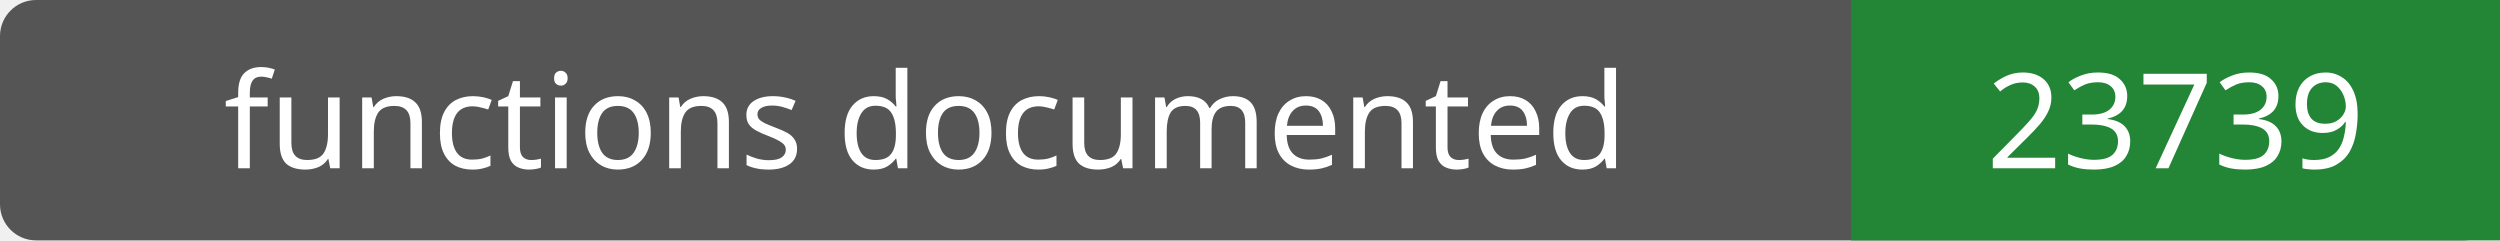
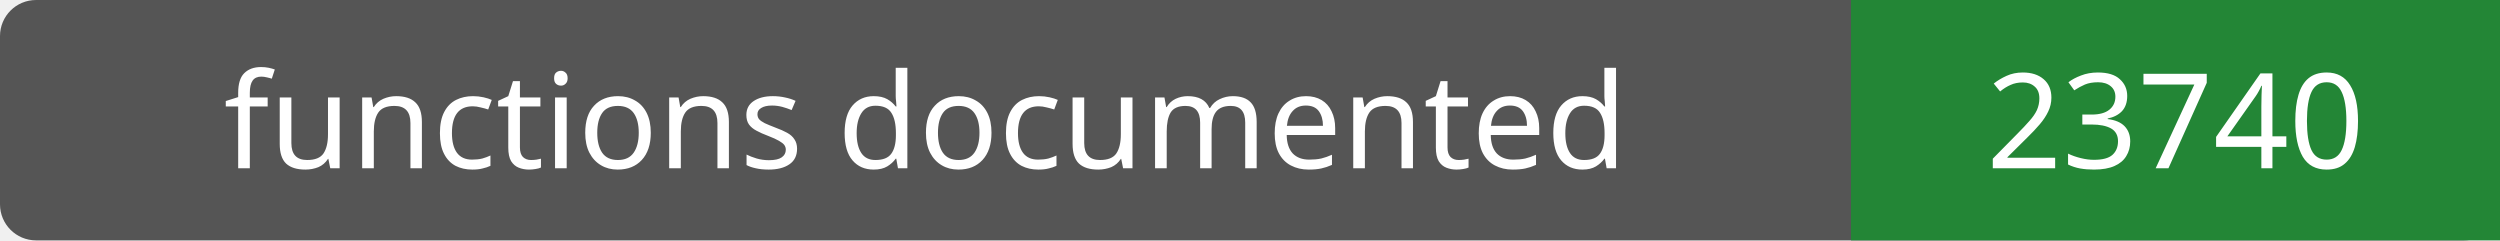
- <svg xmlns="http://www.w3.org/2000/svg" width="208" height="20" role="img" aria-label="functions documented: 23739">
+ <svg xmlns="http://www.w3.org/2000/svg" width="208" height="20" role="img" aria-label="functions documented: 23740">
  <rect width="208" height="20" rx="3" fill="#555" />
  <path fill="#238636" d="M154 0h54v20H154z" />
  <g fill="#fff" text-anchor="middle" font-family="Verdana,sans-serif" font-size="11">
    <text x="77.0" y="14">functions documented</text>
-     <text x="181.0" y="14">23739</text>
+     <text x="181.0" y="14">23740</text>
  </g>
</svg>
